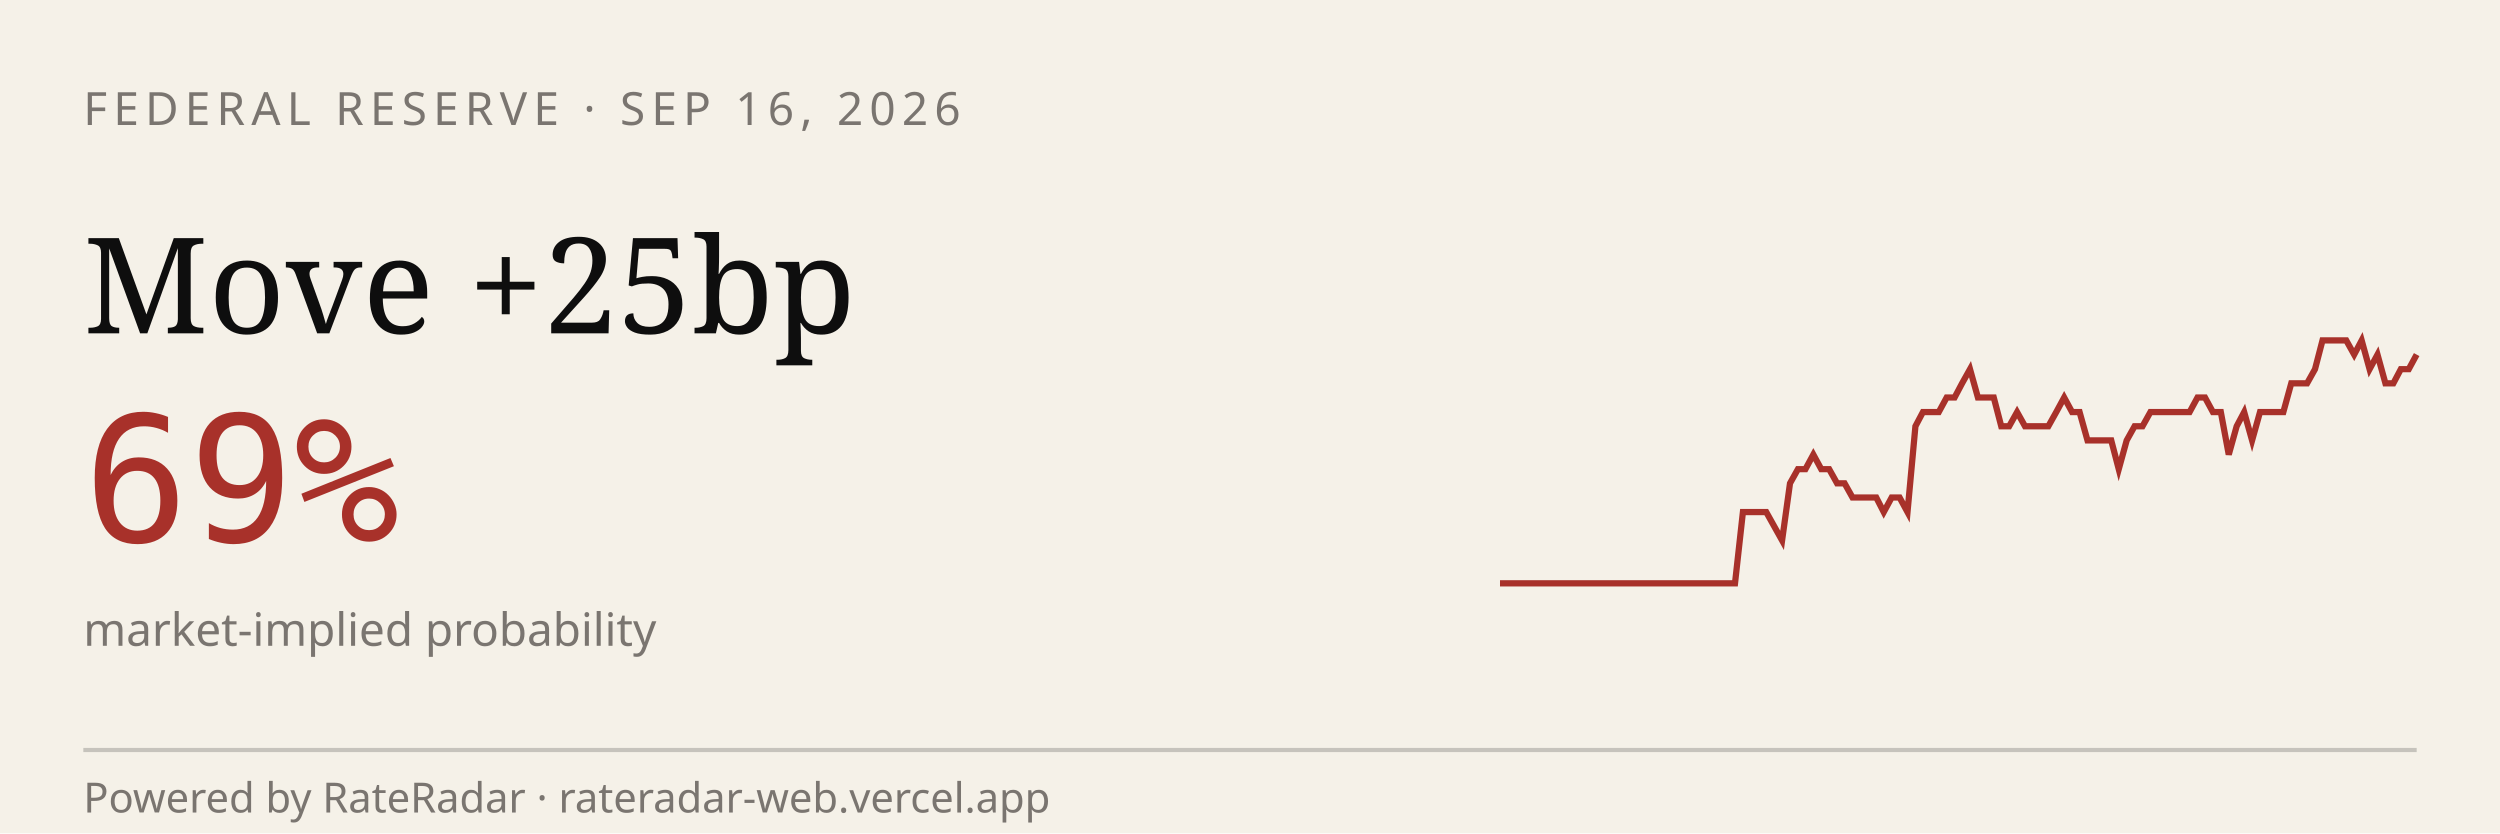
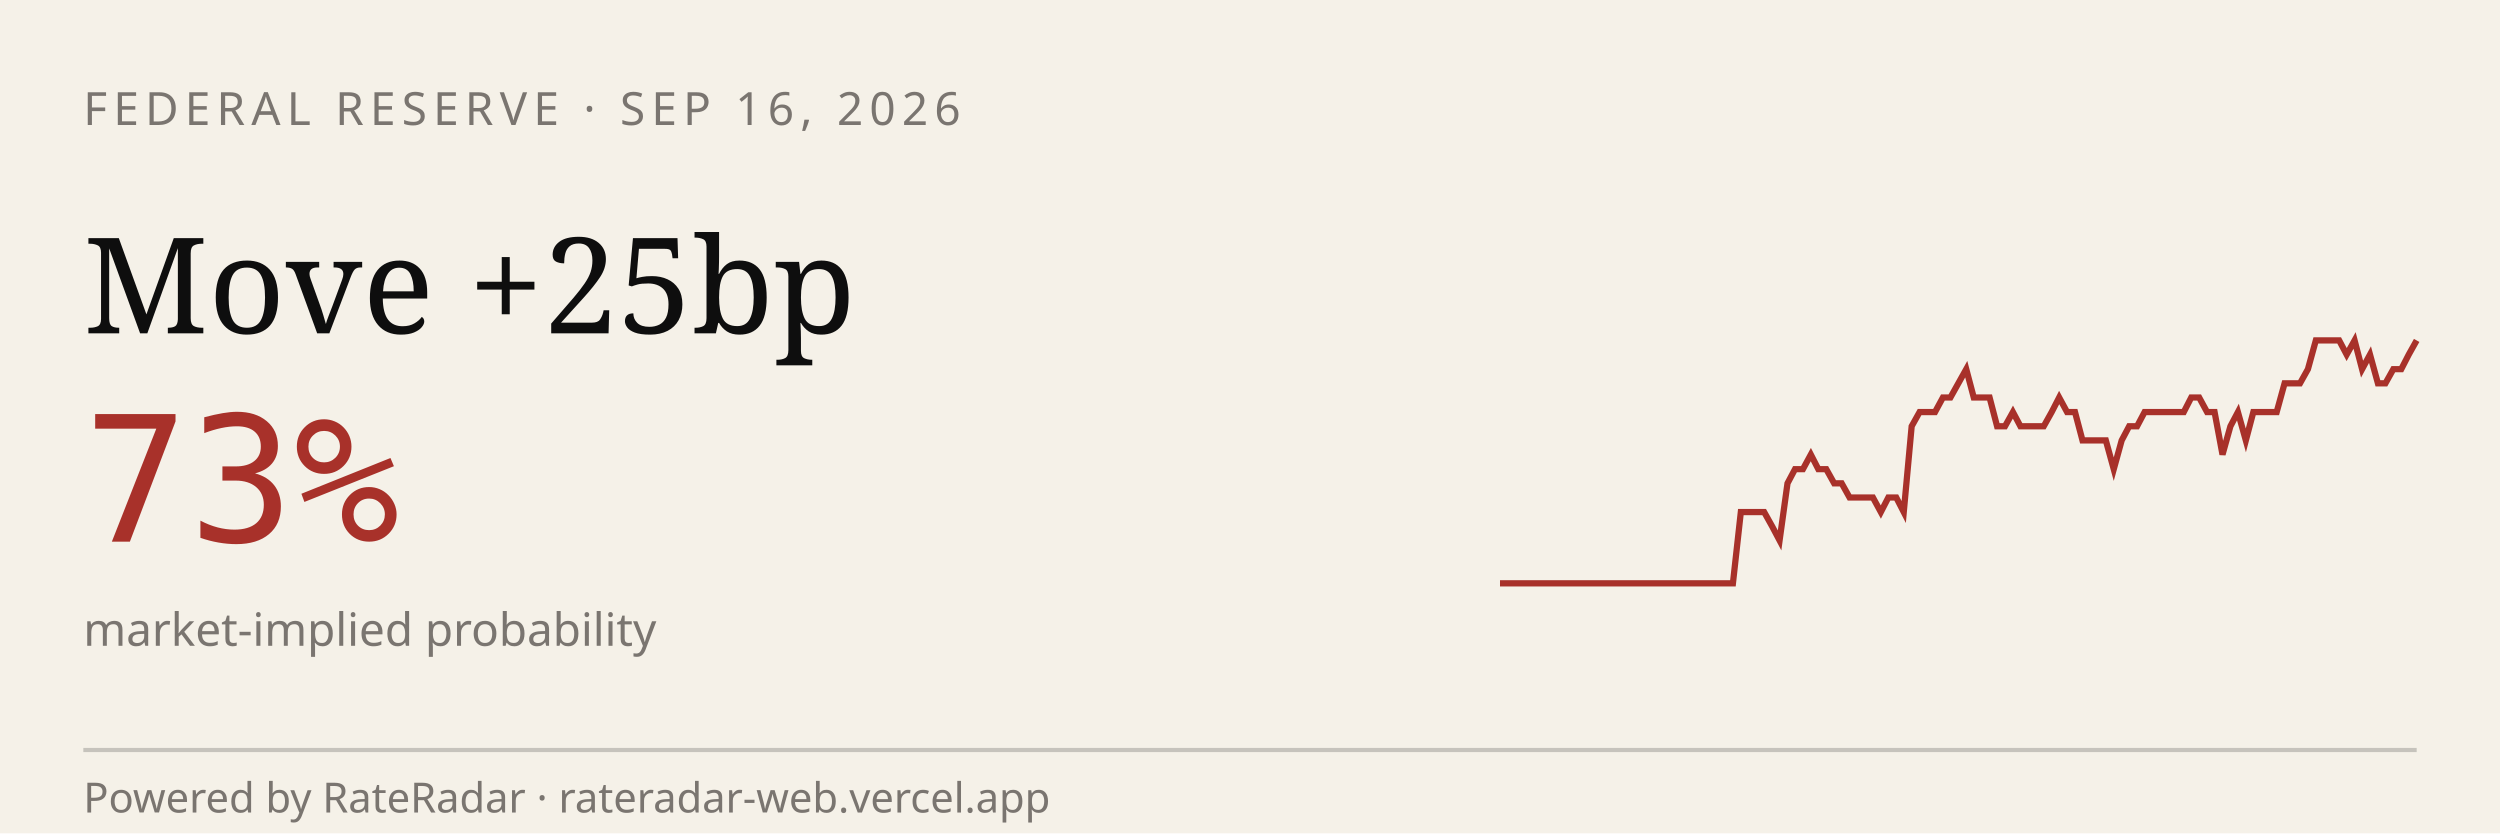
<svg xmlns="http://www.w3.org/2000/svg" viewBox="0 0 600 200" width="600" height="200" role="img" aria-label="RateRadar live odds for FED 2026-09-16">
  <rect width="600" height="200" fill="#F5F1E8" />
  <text x="20" y="30" font-family="sans-serif" font-size="11" letter-spacing="1.5" fill="#7A7570">FEDERAL RESERVE · SEP 16, 2026</text>
  <text x="20" y="80" font-family="Georgia, serif" font-size="32" fill="#0E0E0E">Move +25bp</text>
-   <text x="20" y="130" font-family="monospace" font-size="42" fill="#A8312A">69%</text>
+   <text x="20" y="130" font-family="monospace" font-size="42" fill="#A8312A">73%</text>
  <text x="20" y="155" font-family="sans-serif" font-size="11" fill="#7A7570">market-implied probability</text>
-   <path d="M 360.0,140.0 L 361.9,140.0 L 363.8,140.0 L 365.6,140.0 L 367.5,140.0 L 369.4,140.0 L 371.3,140.0 L 373.2,140.0 L 375.0,140.0 L 376.9,140.0 L 378.8,140.0 L 380.7,140.0 L 382.6,140.0 L 384.4,140.0 L 386.3,140.0 L 388.2,140.0 L 390.1,140.0 L 392.0,140.0 L 393.8,140.0 L 395.7,140.0 L 397.6,140.0 L 399.5,140.0 L 401.4,140.0 L 403.2,140.0 L 405.1,140.0 L 407.0,140.0 L 408.9,140.0 L 410.8,140.0 L 412.6,140.0 L 414.5,140.0 L 416.4,140.0 L 418.3,122.9 L 420.2,122.9 L 422.1,122.9 L 423.9,122.9 L 425.8,126.3 L 427.7,129.7 L 429.6,116.0 L 431.5,112.6 L 433.3,112.6 L 435.2,109.1 L 437.1,112.6 L 439.0,112.6 L 440.9,116.0 L 442.7,116.0 L 444.6,119.4 L 446.5,119.4 L 448.4,119.4 L 450.3,119.4 L 452.1,122.9 L 454.0,119.4 L 455.9,119.4 L 457.8,122.9 L 459.7,102.3 L 461.5,98.9 L 463.4,98.9 L 465.3,98.9 L 467.2,95.4 L 469.1,95.4 L 470.9,92.0 L 472.8,88.6 L 474.7,95.4 L 476.6,95.4 L 478.5,95.4 L 480.3,102.3 L 482.2,102.3 L 484.1,98.9 L 486.0,102.3 L 487.9,102.3 L 489.7,102.3 L 491.6,102.3 L 493.5,98.9 L 495.4,95.4 L 497.3,98.9 L 499.1,98.9 L 501.0,105.7 L 502.9,105.7 L 504.8,105.7 L 506.7,105.7 L 508.5,112.6 L 510.4,105.7 L 512.3,102.3 L 514.2,102.3 L 516.1,98.9 L 517.9,98.9 L 519.8,98.9 L 521.7,98.9 L 523.6,98.9 L 525.5,98.9 L 527.4,95.4 L 529.2,95.4 L 531.1,98.9 L 533.0,98.9 L 534.9,109.1 L 536.8,102.3 L 538.6,98.9 L 540.5,105.7 L 542.4,98.9 L 544.3,98.9 L 546.2,98.9 L 548.0,98.9 L 549.9,92.0 L 551.8,92.0 L 553.7,92.0 L 555.6,88.6 L 557.4,81.7 L 559.3,81.7 L 561.2,81.7 L 563.1,81.7 L 565.0,85.1 L 566.8,81.7 L 568.7,88.6 L 570.6,85.1 L 572.5,92.0 L 574.4,92.0 L 576.2,88.6 L 578.1,88.6 L 580.0,85.1" stroke="#A8312A" stroke-width="1.5" fill="none" />
+   <path d="M 360.0,140.0 L 361.9,140.0 L 363.7,140.0 L 365.6,140.0 L 367.5,140.0 L 369.3,140.0 L 371.2,140.0 L 373.1,140.0 L 374.9,140.0 L 376.8,140.0 L 378.6,140.0 L 380.5,140.0 L 382.4,140.0 L 384.2,140.0 L 386.1,140.0 L 388.0,140.0 L 389.8,140.0 L 391.7,140.0 L 393.6,140.0 L 395.4,140.0 L 397.3,140.0 L 399.2,140.0 L 401.0,140.0 L 402.9,140.0 L 404.7,140.0 L 406.6,140.0 L 408.5,140.0 L 410.3,140.0 L 412.2,140.0 L 414.1,140.0 L 415.9,140.0 L 417.8,122.9 L 419.7,122.9 L 421.5,122.9 L 423.4,122.9 L 425.3,126.3 L 427.1,129.7 L 429.0,116.0 L 430.8,112.6 L 432.7,112.6 L 434.6,109.1 L 436.4,112.6 L 438.3,112.6 L 440.2,116.0 L 442.0,116.0 L 443.9,119.4 L 445.8,119.4 L 447.6,119.4 L 449.5,119.4 L 451.4,122.9 L 453.2,119.4 L 455.1,119.4 L 456.9,122.9 L 458.8,102.3 L 460.7,98.9 L 462.5,98.9 L 464.4,98.9 L 466.3,95.4 L 468.1,95.4 L 470.0,92.0 L 471.9,88.6 L 473.7,95.4 L 475.6,95.4 L 477.5,95.4 L 479.3,102.3 L 481.2,102.3 L 483.1,98.9 L 484.9,102.3 L 486.8,102.3 L 488.6,102.3 L 490.5,102.3 L 492.4,98.9 L 494.2,95.4 L 496.1,98.9 L 498.0,98.9 L 499.8,105.7 L 501.7,105.7 L 503.6,105.7 L 505.4,105.7 L 507.3,112.6 L 509.2,105.7 L 511.0,102.3 L 512.9,102.3 L 514.7,98.9 L 516.6,98.9 L 518.5,98.9 L 520.3,98.9 L 522.2,98.9 L 524.1,98.9 L 525.9,95.4 L 527.8,95.4 L 529.7,98.9 L 531.5,98.9 L 533.4,109.1 L 535.3,102.3 L 537.1,98.9 L 539.0,105.7 L 540.8,98.9 L 542.7,98.9 L 544.6,98.9 L 546.4,98.9 L 548.3,92.0 L 550.2,92.0 L 552.0,92.0 L 553.9,88.6 L 555.8,81.7 L 557.6,81.7 L 559.5,81.7 L 561.4,81.7 L 563.2,85.1 L 565.1,81.7 L 566.9,88.6 L 568.8,85.1 L 570.7,92.0 L 572.5,92.0 L 574.4,88.6 L 576.3,88.6 L 578.1,85.1 L 580.0,81.7" stroke="#A8312A" stroke-width="1.5" fill="none" />
  <line x1="20" y1="180" x2="580" y2="180" stroke="#0E0E0E33" />
  <text x="20" y="195" font-family="sans-serif" font-size="10" fill="#7A7570">Powered by RateRadar · rateradar-web.vercel.app</text>
</svg>
